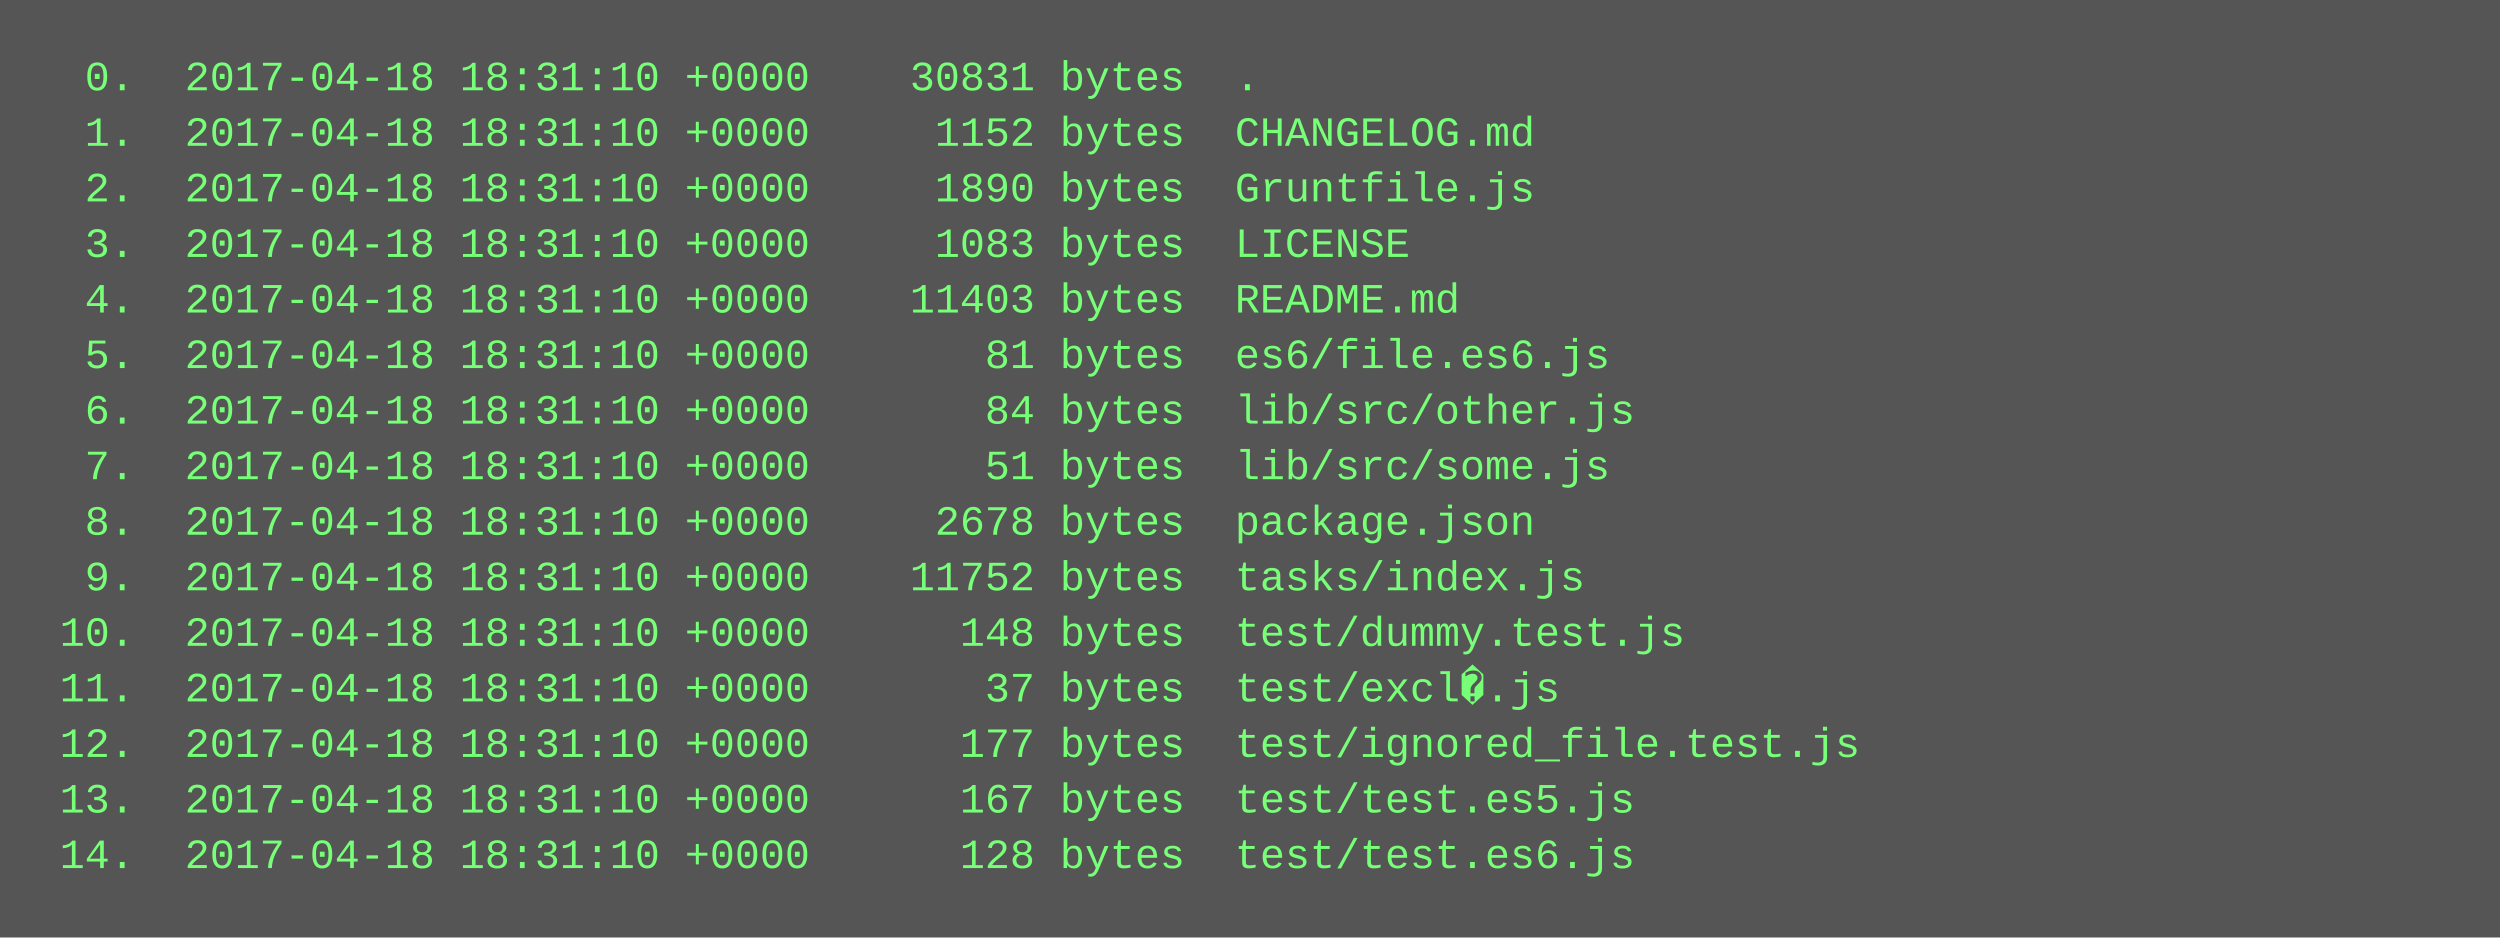
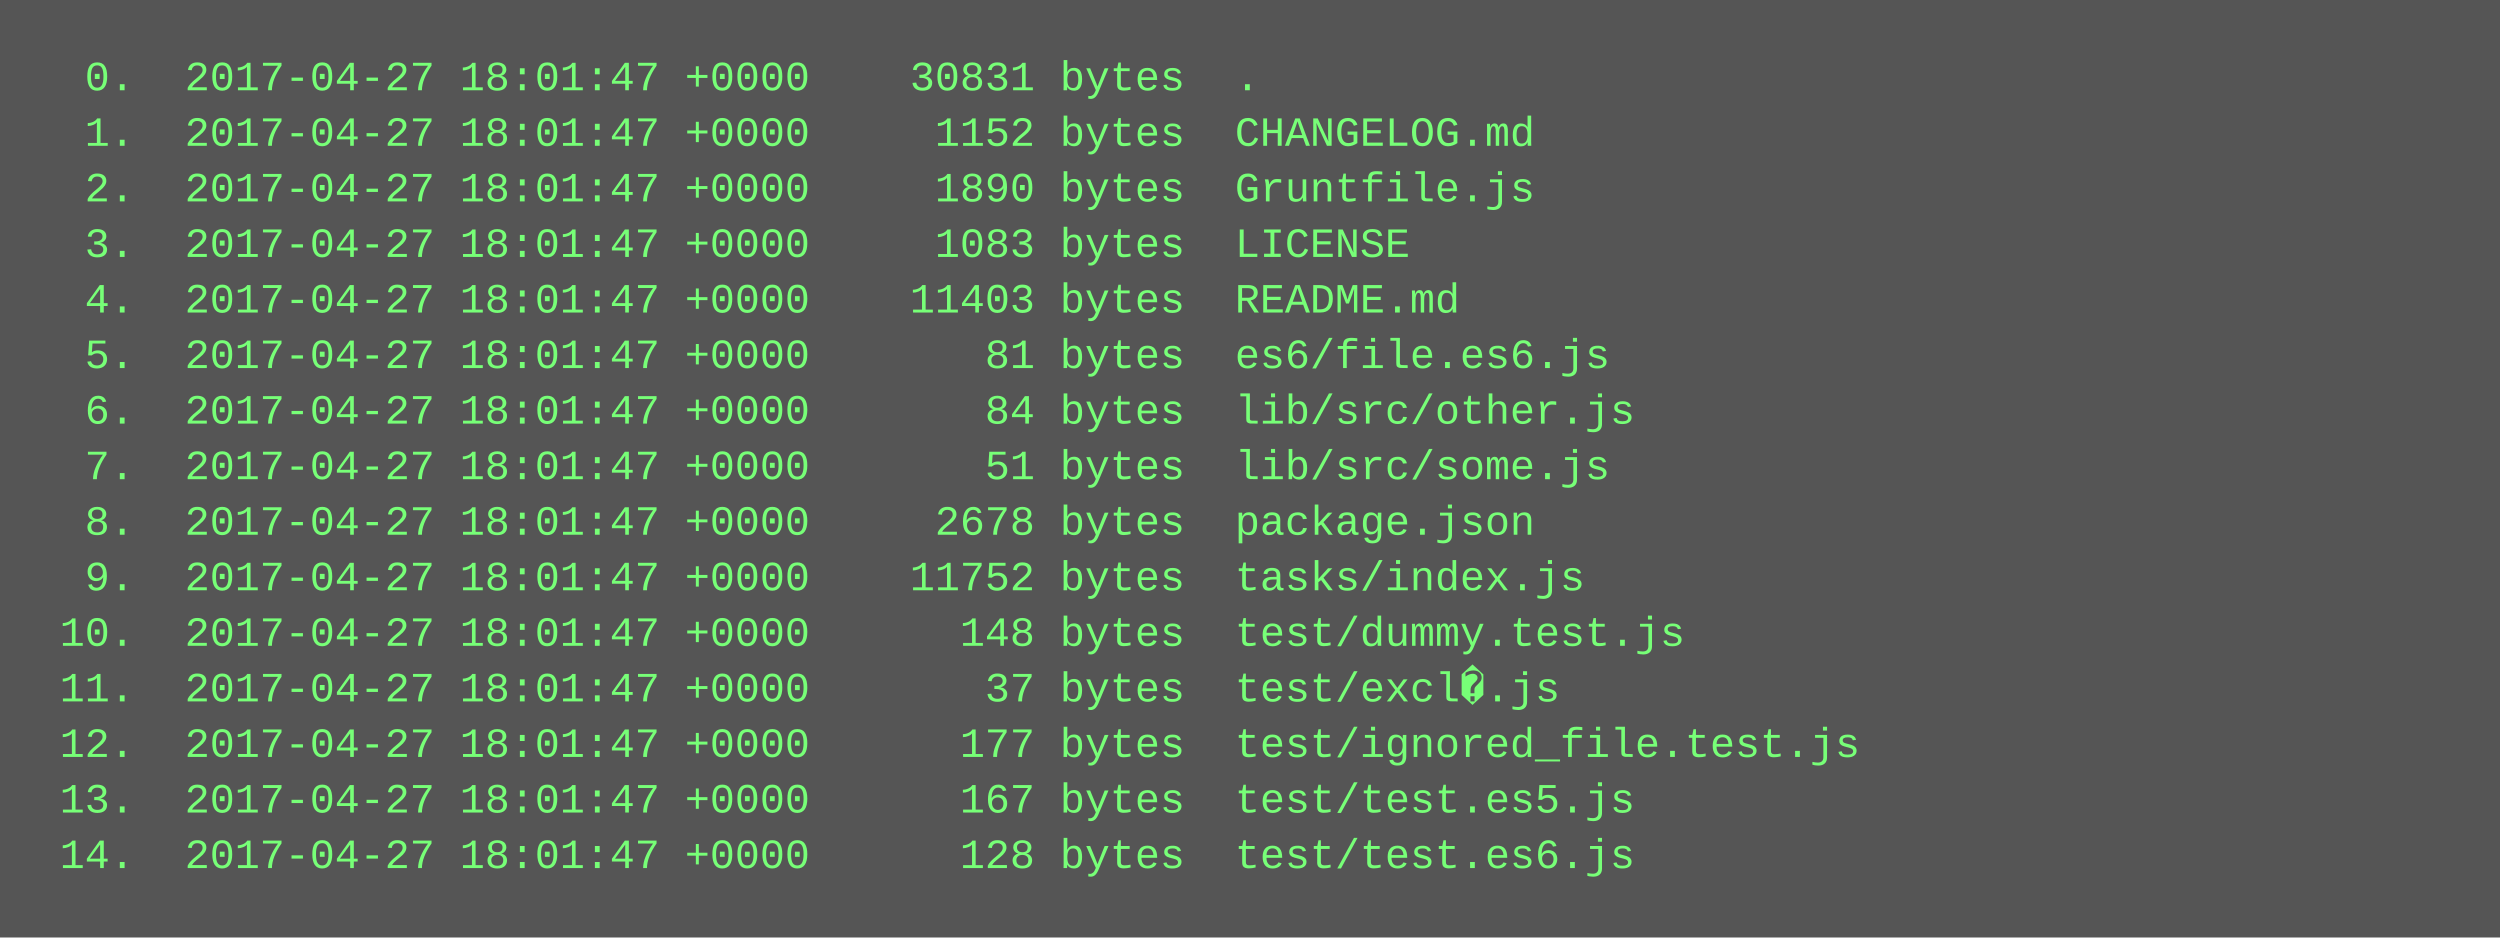
<svg xmlns="http://www.w3.org/2000/svg" height="270" width="720">
  <rect height="270" fill="#555" width="720" />
  <text fill="#7f7" font-family="Courier New" font-size="12" xml:space="preserve">
-     <tspan x="10" y="26">  0.  2017-04-18 18:31:10 +0000    30831 bytes  .</tspan>
-     <tspan x="10" y="42">  1.  2017-04-18 18:31:10 +0000     1152 bytes  CHANGELOG.md</tspan>
-     <tspan x="10" y="58">  2.  2017-04-18 18:31:10 +0000     1890 bytes  Gruntfile.js</tspan>
-     <tspan x="10" y="74">  3.  2017-04-18 18:31:10 +0000     1083 bytes  LICENSE</tspan>
-     <tspan x="10" y="90">  4.  2017-04-18 18:31:10 +0000    11403 bytes  README.md</tspan>
-     <tspan x="10" y="106">  5.  2017-04-18 18:31:10 +0000       81 bytes  es6/file.es6.js</tspan>
-     <tspan x="10" y="122">  6.  2017-04-18 18:31:10 +0000       84 bytes  lib/src/other.js</tspan>
-     <tspan x="10" y="138">  7.  2017-04-18 18:31:10 +0000       51 bytes  lib/src/some.js</tspan>
-     <tspan x="10" y="154">  8.  2017-04-18 18:31:10 +0000     2678 bytes  package.json</tspan>
-     <tspan x="10" y="170">  9.  2017-04-18 18:31:10 +0000    11752 bytes  tasks/index.js</tspan>
-     <tspan x="10" y="186"> 10.  2017-04-18 18:31:10 +0000      148 bytes  test/dummy.test.js</tspan>
-     <tspan x="10" y="202"> 11.  2017-04-18 18:31:10 +0000       37 bytes  test/excl�.js</tspan>
-     <tspan x="10" y="218"> 12.  2017-04-18 18:31:10 +0000      177 bytes  test/ignored_file.test.js</tspan>
-     <tspan x="10" y="234"> 13.  2017-04-18 18:31:10 +0000      167 bytes  test/test.es5.js</tspan>
-     <tspan x="10" y="250"> 14.  2017-04-18 18:31:10 +0000      128 bytes  test/test.es6.js</tspan>
+     <tspan x="10" y="26">  0.  2017-04-27 18:01:47 +0000    30831 bytes  .</tspan>
+     <tspan x="10" y="42">  1.  2017-04-27 18:01:47 +0000     1152 bytes  CHANGELOG.md</tspan>
+     <tspan x="10" y="58">  2.  2017-04-27 18:01:47 +0000     1890 bytes  Gruntfile.js</tspan>
+     <tspan x="10" y="74">  3.  2017-04-27 18:01:47 +0000     1083 bytes  LICENSE</tspan>
+     <tspan x="10" y="90">  4.  2017-04-27 18:01:47 +0000    11403 bytes  README.md</tspan>
+     <tspan x="10" y="106">  5.  2017-04-27 18:01:47 +0000       81 bytes  es6/file.es6.js</tspan>
+     <tspan x="10" y="122">  6.  2017-04-27 18:01:47 +0000       84 bytes  lib/src/other.js</tspan>
+     <tspan x="10" y="138">  7.  2017-04-27 18:01:47 +0000       51 bytes  lib/src/some.js</tspan>
+     <tspan x="10" y="154">  8.  2017-04-27 18:01:47 +0000     2678 bytes  package.json</tspan>
+     <tspan x="10" y="170">  9.  2017-04-27 18:01:47 +0000    11752 bytes  tasks/index.js</tspan>
+     <tspan x="10" y="186"> 10.  2017-04-27 18:01:47 +0000      148 bytes  test/dummy.test.js</tspan>
+     <tspan x="10" y="202"> 11.  2017-04-27 18:01:47 +0000       37 bytes  test/excl�.js</tspan>
+     <tspan x="10" y="218"> 12.  2017-04-27 18:01:47 +0000      177 bytes  test/ignored_file.test.js</tspan>
+     <tspan x="10" y="234"> 13.  2017-04-27 18:01:47 +0000      167 bytes  test/test.es5.js</tspan>
+     <tspan x="10" y="250"> 14.  2017-04-27 18:01:47 +0000      128 bytes  test/test.es6.js</tspan>
  </text>
</svg>
